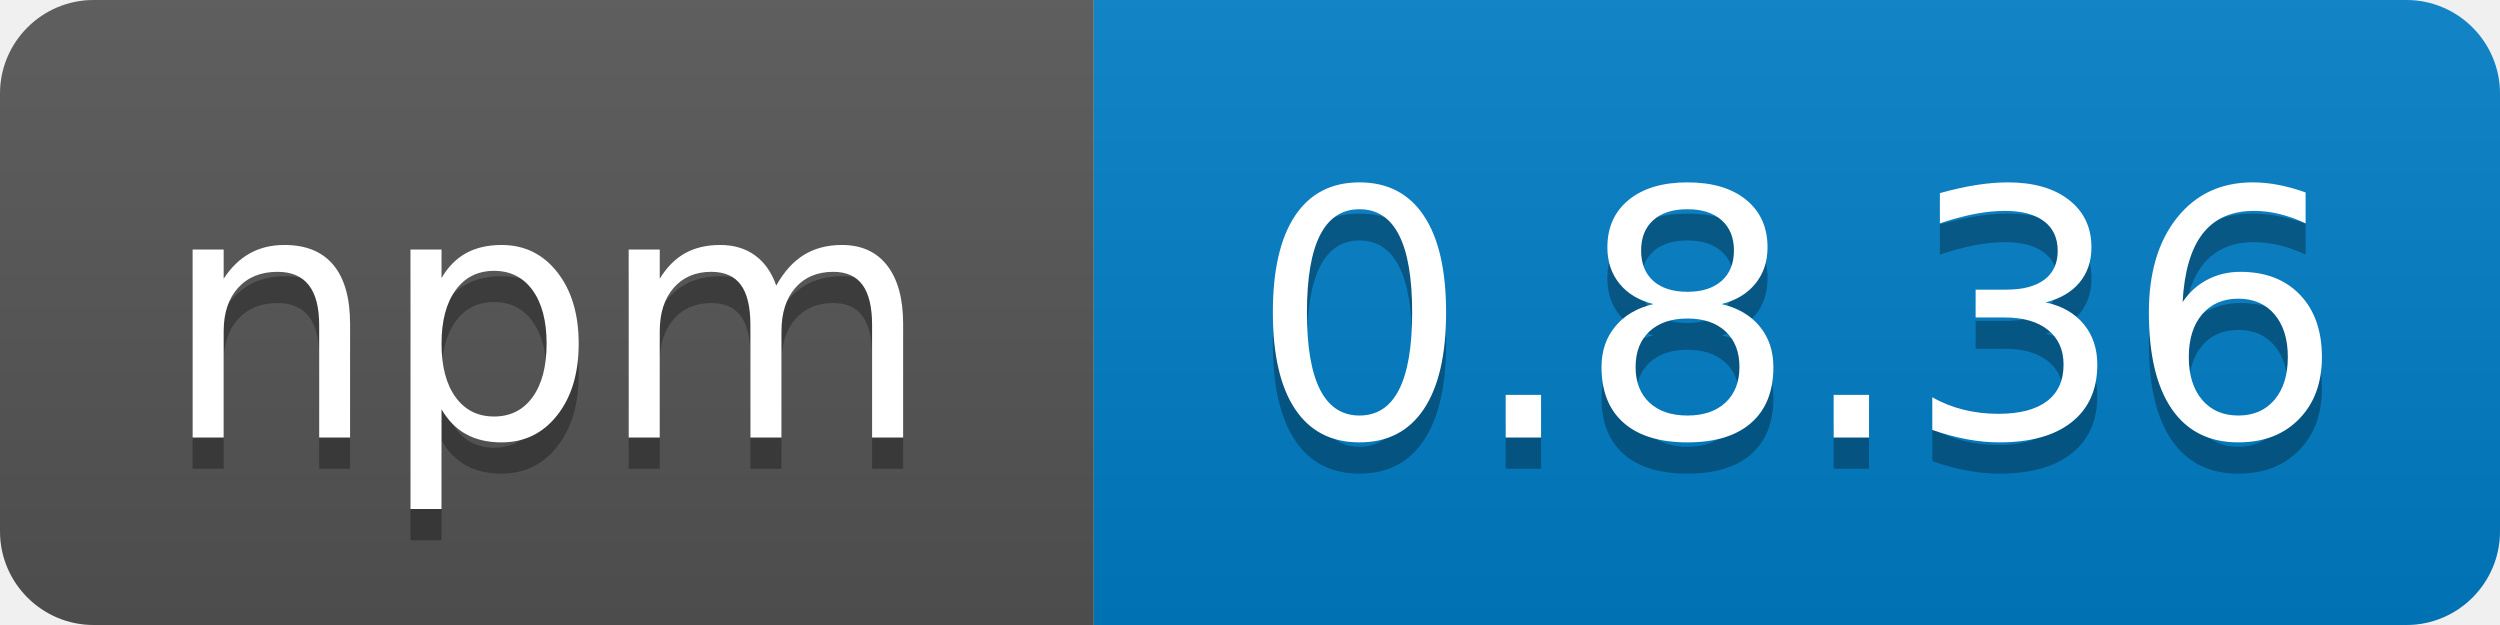
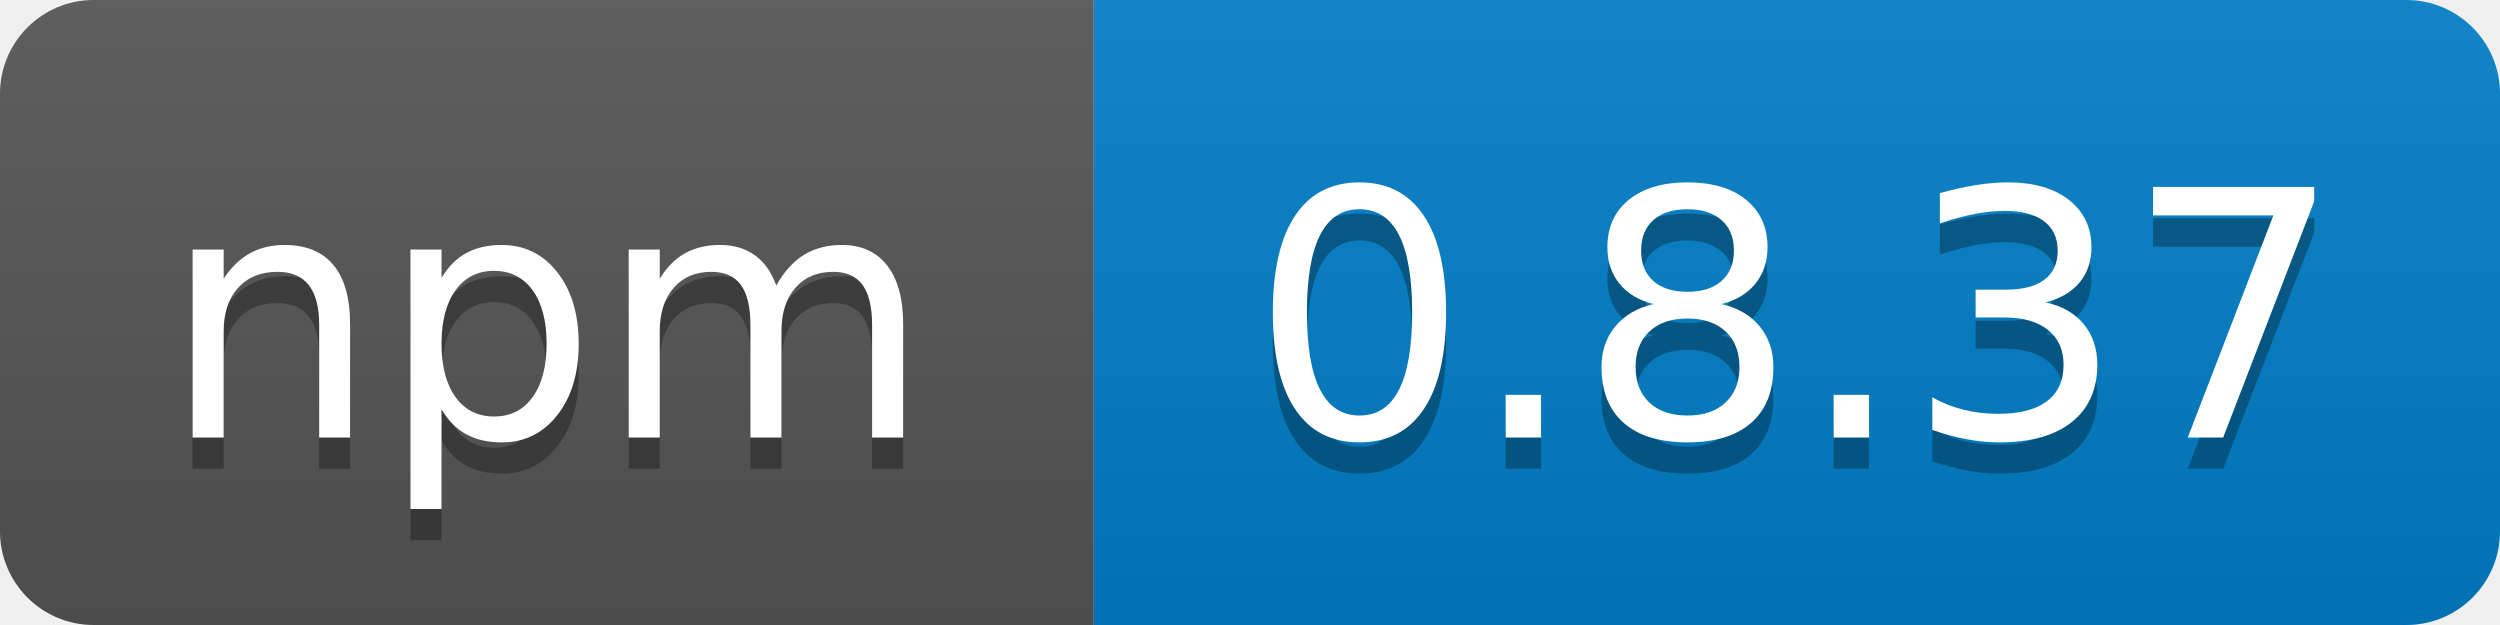
<svg xmlns="http://www.w3.org/2000/svg" width="80" height="20">
  <linearGradient id="b" x2="0" y2="100%">
    <stop offset="0" stop-color="#bbb" stop-opacity=".1" />
    <stop offset="1" stop-opacity=".1" />
  </linearGradient>
  <clipPath id="a">
    <rect width="80" height="20" rx="3" fill="#fff" />
  </clipPath>
  <g clip-path="url(#a)">
    <path fill="#555" d="M0 0h35v20H0z" />
    <path fill="#007ec6" d="M35 0h45v20H35z" />
    <path fill="url(#b)" d="M0 0h80v20H0z" />
  </g>
  <g fill="#fff" text-anchor="middle" font-family="DejaVu Sans,Verdana,Geneva,sans-serif" font-size="110">
    <text x="175" y="150" fill="#010101" fill-opacity=".3" transform="scale(.1)" textLength="250">npm</text>
    <text x="175" y="140" transform="scale(.1)" textLength="250">npm</text>
-     <text x="575" y="150" fill="#010101" fill-opacity=".3" transform="scale(.1)" textLength="360">0.8.36</text>
-     <text x="575" y="140" transform="scale(.1)" textLength="360">0.8.36</text>
+     <text x="575" y="150" fill="#010101" fill-opacity=".3" transform="scale(.1)" textLength="360">0.8.37</text>
+     <text x="575" y="140" transform="scale(.1)" textLength="360">0.8.37</text>
  </g>
</svg>
